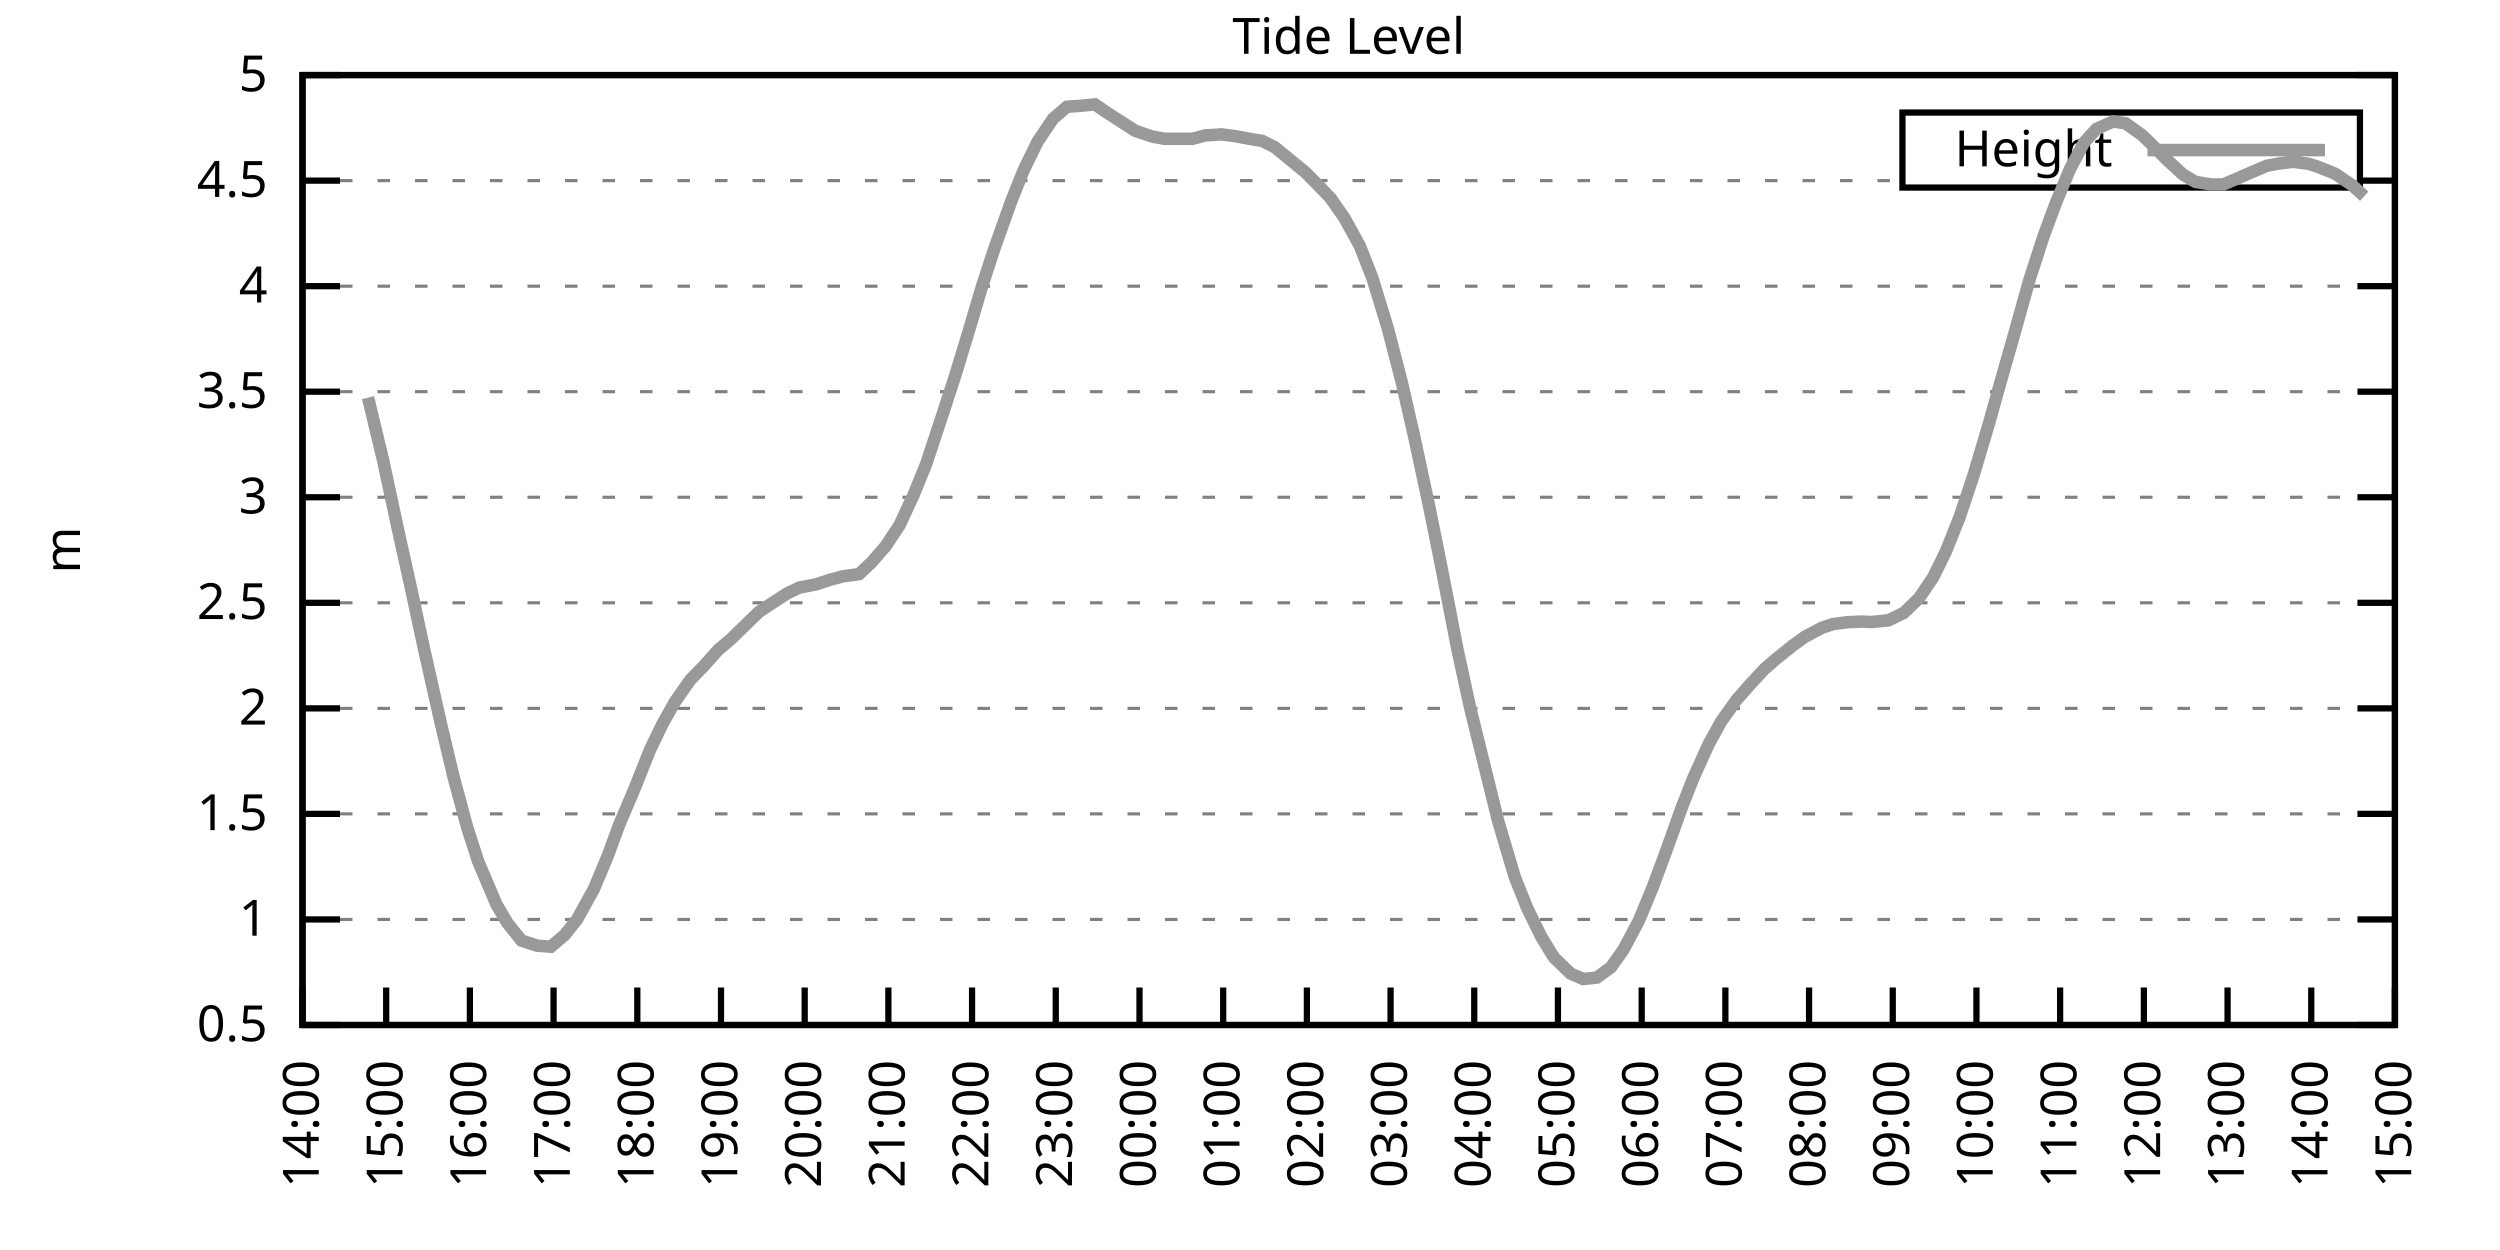
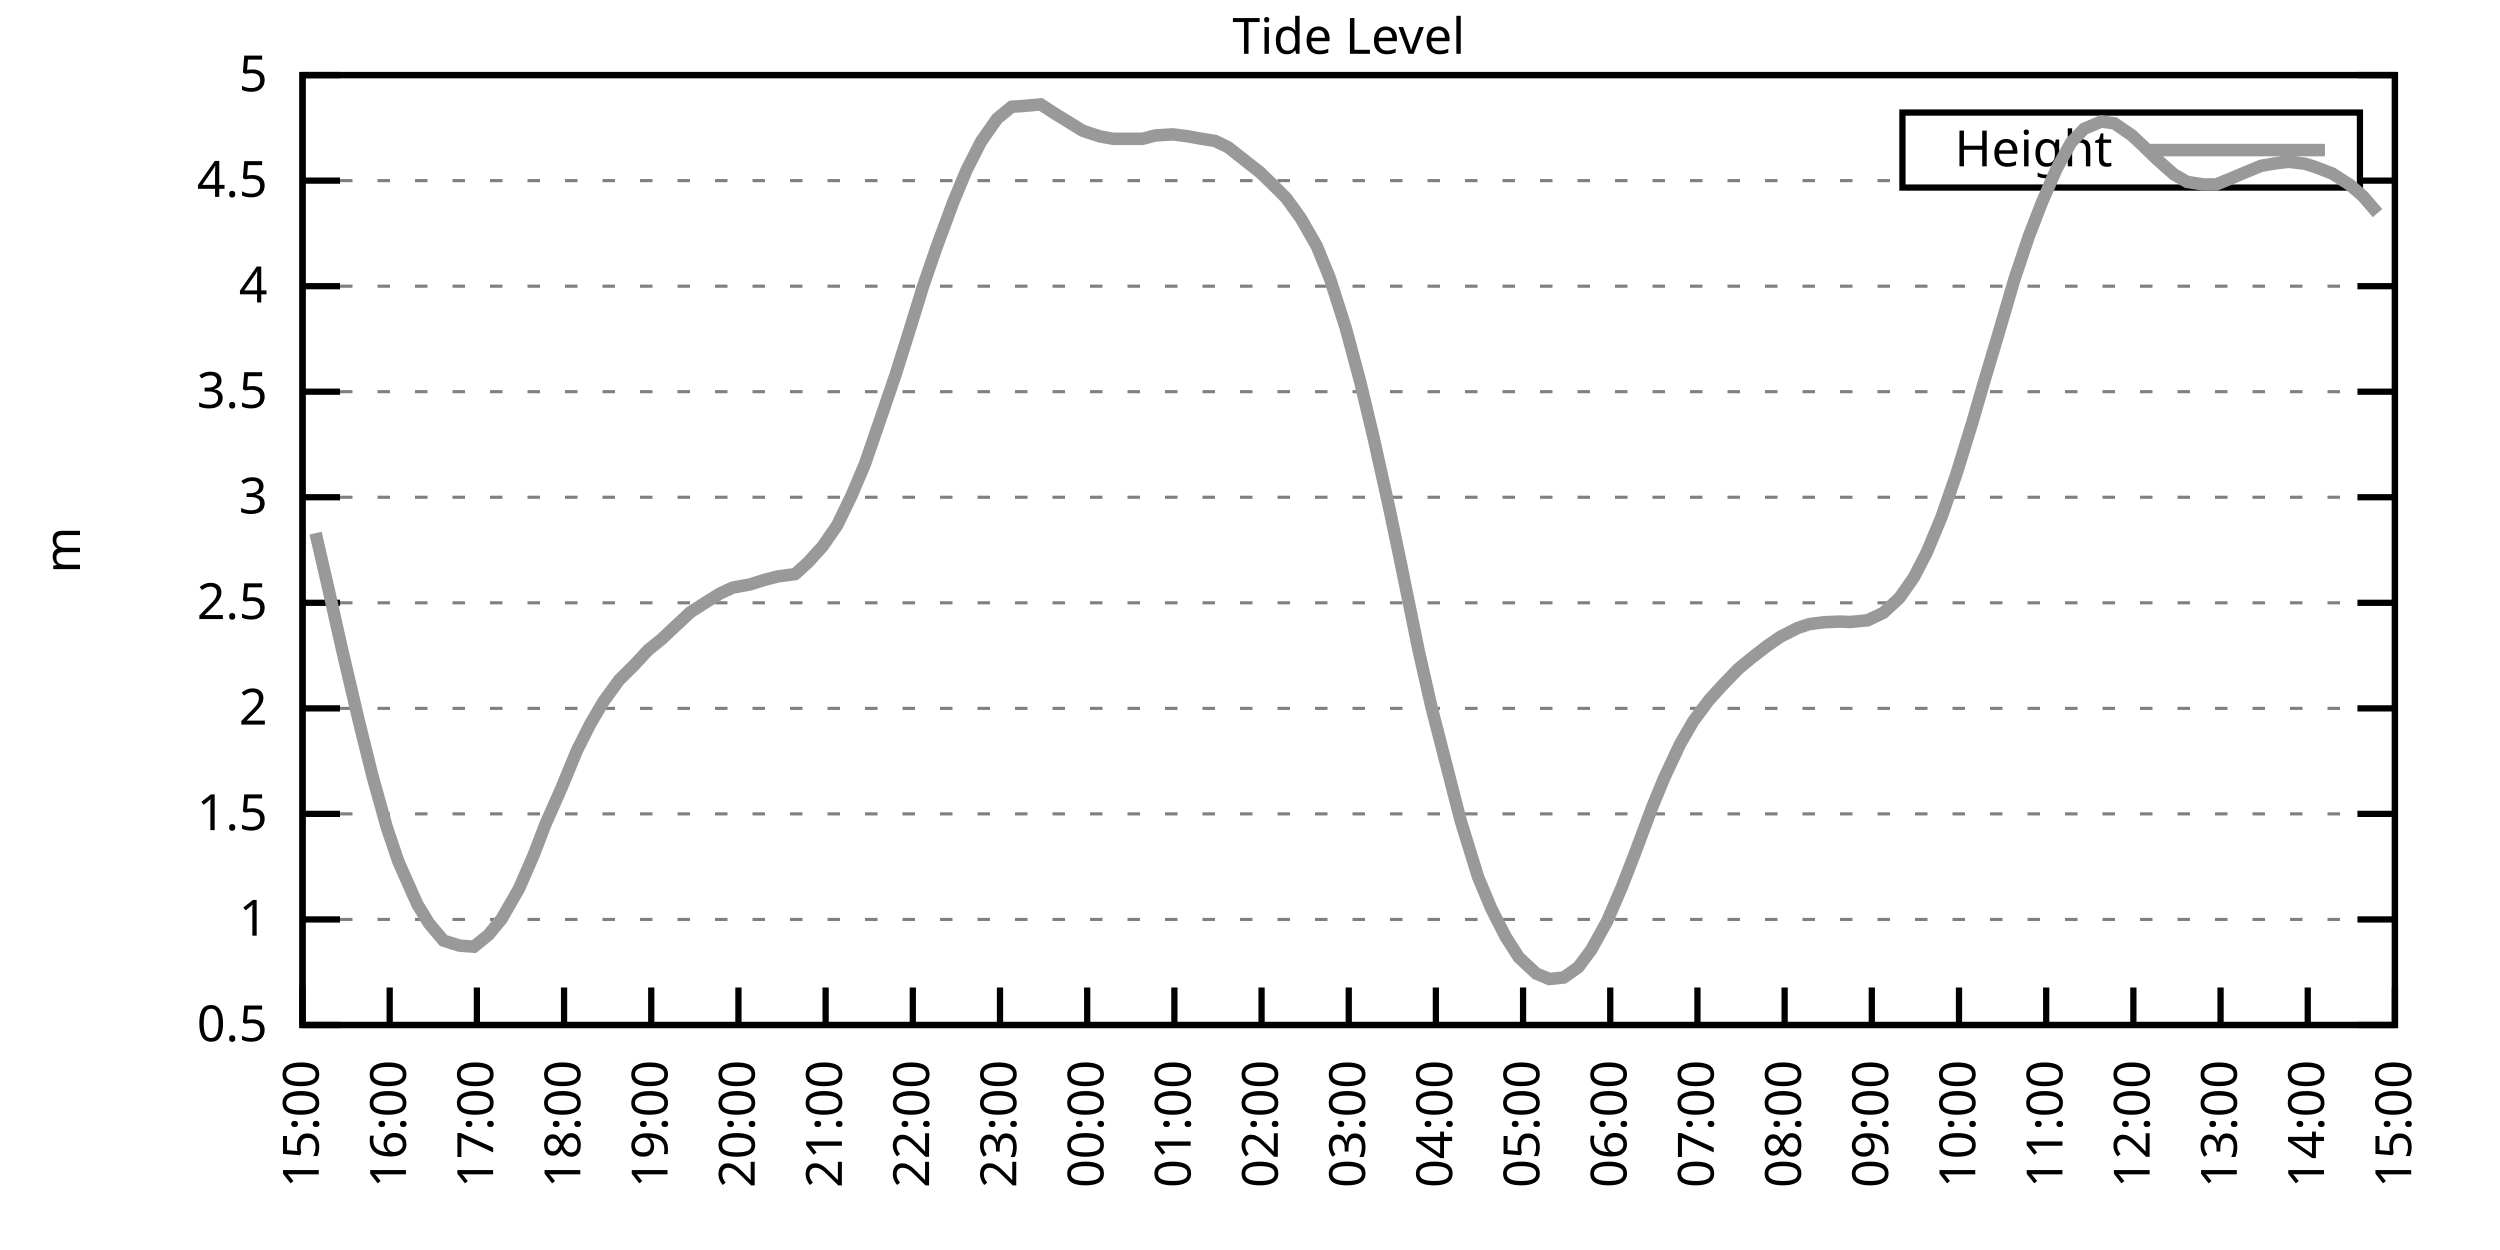
<svg xmlns="http://www.w3.org/2000/svg" xmlns:xlink="http://www.w3.org/1999/xlink" width="400" height="200" viewBox="0 0 400 200">
  <g id="gnuplot_canvas">
    <rect x="0" y="0" width="400" height="200" fill="none" />
    <defs>
      <circle id="gpDot" r="0.5" stroke-width="0.5" stroke="currentColor" />
      <path id="gpPt0" stroke-width="0.333" stroke="currentColor" d="M-1,0 h2 M0,-1 v2" />
      <path id="gpPt1" stroke-width="0.333" stroke="currentColor" d="M-1,-1 L1,1 M1,-1 L-1,1" />
      <path id="gpPt2" stroke-width="0.333" stroke="currentColor" d="M-1,0 L1,0 M0,-1 L0,1 M-1,-1 L1,1 M-1,1 L1,-1" />
      <rect id="gpPt3" stroke-width="0.333" stroke="currentColor" x="-1" y="-1" width="2" height="2" />
      <rect id="gpPt4" stroke-width="0.333" stroke="currentColor" fill="currentColor" x="-1" y="-1" width="2" height="2" />
      <circle id="gpPt5" stroke-width="0.333" stroke="currentColor" cx="0" cy="0" r="1" />
      <use xlink:href="#gpPt5" id="gpPt6" fill="currentColor" stroke="none" />
      <path id="gpPt7" stroke-width="0.333" stroke="currentColor" d="M0,-1.33 L-1.33,0.67 L1.33,0.67 z" />
      <use xlink:href="#gpPt7" id="gpPt8" fill="currentColor" stroke="none" />
      <use xlink:href="#gpPt7" id="gpPt9" stroke="currentColor" transform="rotate(180)" />
      <use xlink:href="#gpPt9" id="gpPt10" fill="currentColor" stroke="none" />
      <use xlink:href="#gpPt3" id="gpPt11" stroke="currentColor" transform="rotate(45)" />
      <use xlink:href="#gpPt11" id="gpPt12" fill="currentColor" stroke="none" />
      <path id="gpPt13" stroke-width="0.333" stroke="currentColor" d="M0,1.330 L1.265,0.411 L0.782,-1.067 L-0.782,-1.076 L-1.265,0.411 z" />
      <use xlink:href="#gpPt13" id="gpPt14" fill="currentColor" stroke="none" />
      <filter id="textbox" filterUnits="objectBoundingBox" x="0" y="0" height="1" width="1">
        <feFlood flood-color="white" flood-opacity="1" result="bgnd" />
        <feComposite in="SourceGraphic" in2="bgnd" operator="atop" />
      </filter>
      <filter id="greybox" filterUnits="objectBoundingBox" x="0" y="0" height="1" width="1">
        <feFlood flood-color="lightgrey" flood-opacity="1" result="grey" />
        <feComposite in="SourceGraphic" in2="grey" operator="atop" />
      </filter>
    </defs>
    <g fill="none" color="white" stroke="currentColor" stroke-width="1.00" stroke-linecap="butt" stroke-linejoin="miter">
</g>
    <g fill="none" color="black" stroke="currentColor" stroke-width="1.00" stroke-linecap="butt" stroke-linejoin="miter">
      <g stroke="none" shape-rendering="crispEdges">
        <polygon fill="rgb(255, 255, 255)" points="48.40,164.00 383.18,164.00 383.18,12.02 48.40,12.02 " />
      </g>
    </g>
    <g fill="none" color="black" stroke="currentColor" stroke-width="1.00" stroke-linecap="butt" stroke-linejoin="miter">
</g>
    <g fill="none" color="black" stroke="black" stroke-width="0.50" stroke-linecap="butt" stroke-linejoin="miter">
</g>
    <g fill="none" color="gray" stroke="currentColor" stroke-width="0.50" stroke-linecap="butt" stroke-linejoin="miter">
      <path stroke="gray" stroke-dasharray="2,4" class="gridline" d="M48.40,164.00 L383.19,164.00  " />
    </g>
    <g fill="none" color="gray" stroke="gray" stroke-width="1.00" stroke-linecap="butt" stroke-linejoin="miter">
</g>
    <g fill="none" color="black" stroke="currentColor" stroke-width="1.00" stroke-linecap="butt" stroke-linejoin="miter">
      <path stroke="black" d="M48.40,164.00 L54.40,164.00 M383.19,164.00 L377.19,164.00  " />
      <g transform="translate(42.80,166.60)" stroke="none" fill="black" font-family="Sans" font-size="8.00" text-anchor="end">
        <text>
          <tspan font-family="Sans"> 0.5</tspan>
        </text>
      </g>
    </g>
    <g fill="none" color="black" stroke="currentColor" stroke-width="1.00" stroke-linecap="butt" stroke-linejoin="miter">
</g>
    <g fill="none" color="black" stroke="black" stroke-width="0.50" stroke-linecap="butt" stroke-linejoin="miter">
</g>
    <g fill="none" color="gray" stroke="currentColor" stroke-width="0.50" stroke-linecap="butt" stroke-linejoin="miter">
      <path stroke="gray" stroke-dasharray="2,4" class="gridline" d="M48.40,147.11 L383.19,147.11  " />
    </g>
    <g fill="none" color="gray" stroke="gray" stroke-width="1.00" stroke-linecap="butt" stroke-linejoin="miter">
</g>
    <g fill="none" color="black" stroke="currentColor" stroke-width="1.00" stroke-linecap="butt" stroke-linejoin="miter">
      <path stroke="black" d="M48.40,147.11 L54.40,147.11 M383.19,147.11 L377.19,147.11  " />
      <g transform="translate(42.80,149.71)" stroke="none" fill="black" font-family="Sans" font-size="8.00" text-anchor="end">
        <text>
          <tspan font-family="Sans"> 1</tspan>
        </text>
      </g>
    </g>
    <g fill="none" color="black" stroke="currentColor" stroke-width="1.00" stroke-linecap="butt" stroke-linejoin="miter">
</g>
    <g fill="none" color="black" stroke="black" stroke-width="0.50" stroke-linecap="butt" stroke-linejoin="miter">
</g>
    <g fill="none" color="gray" stroke="currentColor" stroke-width="0.50" stroke-linecap="butt" stroke-linejoin="miter">
      <path stroke="gray" stroke-dasharray="2,4" class="gridline" d="M48.40,130.22 L383.19,130.22  " />
    </g>
    <g fill="none" color="gray" stroke="gray" stroke-width="1.00" stroke-linecap="butt" stroke-linejoin="miter">
</g>
    <g fill="none" color="black" stroke="currentColor" stroke-width="1.00" stroke-linecap="butt" stroke-linejoin="miter">
      <path stroke="black" d="M48.40,130.22 L54.40,130.22 M383.19,130.22 L377.19,130.22  " />
      <g transform="translate(42.80,132.82)" stroke="none" fill="black" font-family="Sans" font-size="8.00" text-anchor="end">
        <text>
          <tspan font-family="Sans"> 1.5</tspan>
        </text>
      </g>
    </g>
    <g fill="none" color="black" stroke="currentColor" stroke-width="1.00" stroke-linecap="butt" stroke-linejoin="miter">
</g>
    <g fill="none" color="black" stroke="black" stroke-width="0.50" stroke-linecap="butt" stroke-linejoin="miter">
</g>
    <g fill="none" color="gray" stroke="currentColor" stroke-width="0.50" stroke-linecap="butt" stroke-linejoin="miter">
      <path stroke="gray" stroke-dasharray="2,4" class="gridline" d="M48.40,113.34 L383.19,113.34  " />
    </g>
    <g fill="none" color="gray" stroke="gray" stroke-width="1.00" stroke-linecap="butt" stroke-linejoin="miter">
</g>
    <g fill="none" color="black" stroke="currentColor" stroke-width="1.00" stroke-linecap="butt" stroke-linejoin="miter">
      <path stroke="black" d="M48.40,113.34 L54.40,113.34 M383.19,113.34 L377.19,113.34  " />
      <g transform="translate(42.80,115.94)" stroke="none" fill="black" font-family="Sans" font-size="8.00" text-anchor="end">
        <text>
          <tspan font-family="Sans"> 2</tspan>
        </text>
      </g>
    </g>
    <g fill="none" color="black" stroke="currentColor" stroke-width="1.00" stroke-linecap="butt" stroke-linejoin="miter">
</g>
    <g fill="none" color="black" stroke="black" stroke-width="0.50" stroke-linecap="butt" stroke-linejoin="miter">
</g>
    <g fill="none" color="gray" stroke="currentColor" stroke-width="0.50" stroke-linecap="butt" stroke-linejoin="miter">
      <path stroke="gray" stroke-dasharray="2,4" class="gridline" d="M48.40,96.45 L383.19,96.45  " />
    </g>
    <g fill="none" color="gray" stroke="gray" stroke-width="1.00" stroke-linecap="butt" stroke-linejoin="miter">
</g>
    <g fill="none" color="black" stroke="currentColor" stroke-width="1.00" stroke-linecap="butt" stroke-linejoin="miter">
      <path stroke="black" d="M48.40,96.45 L54.40,96.45 M383.19,96.45 L377.19,96.45  " />
      <g transform="translate(42.80,99.05)" stroke="none" fill="black" font-family="Sans" font-size="8.00" text-anchor="end">
        <text>
          <tspan font-family="Sans"> 2.5</tspan>
        </text>
      </g>
    </g>
    <g fill="none" color="black" stroke="currentColor" stroke-width="1.00" stroke-linecap="butt" stroke-linejoin="miter">
</g>
    <g fill="none" color="black" stroke="black" stroke-width="0.50" stroke-linecap="butt" stroke-linejoin="miter">
</g>
    <g fill="none" color="gray" stroke="currentColor" stroke-width="0.50" stroke-linecap="butt" stroke-linejoin="miter">
      <path stroke="gray" stroke-dasharray="2,4" class="gridline" d="M48.40,79.56 L383.19,79.56  " />
    </g>
    <g fill="none" color="gray" stroke="gray" stroke-width="1.00" stroke-linecap="butt" stroke-linejoin="miter">
</g>
    <g fill="none" color="black" stroke="currentColor" stroke-width="1.00" stroke-linecap="butt" stroke-linejoin="miter">
      <path stroke="black" d="M48.40,79.56 L54.40,79.56 M383.19,79.56 L377.19,79.56  " />
      <g transform="translate(42.80,82.16)" stroke="none" fill="black" font-family="Sans" font-size="8.00" text-anchor="end">
        <text>
          <tspan font-family="Sans"> 3</tspan>
        </text>
      </g>
    </g>
    <g fill="none" color="black" stroke="currentColor" stroke-width="1.00" stroke-linecap="butt" stroke-linejoin="miter">
</g>
    <g fill="none" color="black" stroke="black" stroke-width="0.50" stroke-linecap="butt" stroke-linejoin="miter">
</g>
    <g fill="none" color="gray" stroke="currentColor" stroke-width="0.50" stroke-linecap="butt" stroke-linejoin="miter">
      <path stroke="gray" stroke-dasharray="2,4" class="gridline" d="M48.40,62.67 L383.19,62.67  " />
    </g>
    <g fill="none" color="gray" stroke="gray" stroke-width="1.00" stroke-linecap="butt" stroke-linejoin="miter">
</g>
    <g fill="none" color="black" stroke="currentColor" stroke-width="1.00" stroke-linecap="butt" stroke-linejoin="miter">
      <path stroke="black" d="M48.40,62.67 L54.40,62.67 M383.19,62.67 L377.19,62.67  " />
      <g transform="translate(42.80,65.27)" stroke="none" fill="black" font-family="Sans" font-size="8.00" text-anchor="end">
        <text>
          <tspan font-family="Sans"> 3.5</tspan>
        </text>
      </g>
    </g>
    <g fill="none" color="black" stroke="currentColor" stroke-width="1.00" stroke-linecap="butt" stroke-linejoin="miter">
</g>
    <g fill="none" color="black" stroke="black" stroke-width="0.50" stroke-linecap="butt" stroke-linejoin="miter">
</g>
    <g fill="none" color="gray" stroke="currentColor" stroke-width="0.50" stroke-linecap="butt" stroke-linejoin="miter">
      <path stroke="gray" stroke-dasharray="2,4" class="gridline" d="M48.40,45.79 L383.19,45.79  " />
    </g>
    <g fill="none" color="gray" stroke="gray" stroke-width="1.00" stroke-linecap="butt" stroke-linejoin="miter">
</g>
    <g fill="none" color="black" stroke="currentColor" stroke-width="1.00" stroke-linecap="butt" stroke-linejoin="miter">
      <path stroke="black" d="M48.40,45.79 L54.40,45.79 M383.19,45.79 L377.19,45.79  " />
      <g transform="translate(42.80,48.39)" stroke="none" fill="black" font-family="Sans" font-size="8.00" text-anchor="end">
        <text>
          <tspan font-family="Sans"> 4</tspan>
        </text>
      </g>
    </g>
    <g fill="none" color="black" stroke="currentColor" stroke-width="1.00" stroke-linecap="butt" stroke-linejoin="miter">
</g>
    <g fill="none" color="black" stroke="black" stroke-width="0.50" stroke-linecap="butt" stroke-linejoin="miter">
</g>
    <g fill="none" color="gray" stroke="currentColor" stroke-width="0.50" stroke-linecap="butt" stroke-linejoin="miter">
      <path stroke="gray" stroke-dasharray="2,4" class="gridline" d="M48.40,28.90 L304.39,28.90 M377.59,28.90 L383.19,28.90  " />
    </g>
    <g fill="none" color="gray" stroke="gray" stroke-width="1.00" stroke-linecap="butt" stroke-linejoin="miter">
</g>
    <g fill="none" color="black" stroke="currentColor" stroke-width="1.00" stroke-linecap="butt" stroke-linejoin="miter">
      <path stroke="black" d="M48.40,28.90 L54.40,28.90 M383.19,28.90 L377.19,28.90  " />
      <g transform="translate(42.80,31.50)" stroke="none" fill="black" font-family="Sans" font-size="8.00" text-anchor="end">
        <text>
          <tspan font-family="Sans"> 4.5</tspan>
        </text>
      </g>
    </g>
    <g fill="none" color="black" stroke="currentColor" stroke-width="1.00" stroke-linecap="butt" stroke-linejoin="miter">
</g>
    <g fill="none" color="black" stroke="black" stroke-width="0.50" stroke-linecap="butt" stroke-linejoin="miter">
</g>
    <g fill="none" color="gray" stroke="currentColor" stroke-width="0.50" stroke-linecap="butt" stroke-linejoin="miter">
      <path stroke="gray" stroke-dasharray="2,4" class="gridline" d="M48.40,12.01 L383.19,12.01  " />
    </g>
    <g fill="none" color="gray" stroke="gray" stroke-width="1.00" stroke-linecap="butt" stroke-linejoin="miter">
</g>
    <g fill="none" color="black" stroke="currentColor" stroke-width="1.00" stroke-linecap="butt" stroke-linejoin="miter">
      <path stroke="black" d="M48.40,12.01 L54.40,12.01 M383.19,12.01 L377.19,12.01  " />
      <g transform="translate(42.80,14.61)" stroke="none" fill="black" font-family="Sans" font-size="8.00" text-anchor="end">
        <text>
          <tspan font-family="Sans"> 5</tspan>
        </text>
      </g>
    </g>
    <g fill="none" color="black" stroke="currentColor" stroke-width="1.00" stroke-linecap="butt" stroke-linejoin="miter">
      <path stroke="black" d="M48.40,164.00 L48.40,158.00  " />
      <g transform="translate(51.00,169.60) rotate(270.00)" stroke="none" fill="black" font-family="Sans" font-size="8.00" text-anchor="end">
        <text>
-           <tspan font-family="Sans">14:00</tspan>
-         </text>
-       </g>
-     </g>
-     <g fill="none" color="black" stroke="currentColor" stroke-width="1.00" stroke-linecap="butt" stroke-linejoin="miter">
-       <path stroke="black" d="M61.79,164.00 L61.79,158.00  " />
-       <g transform="translate(64.39,169.60) rotate(270.00)" stroke="none" fill="black" font-family="Sans" font-size="8.00" text-anchor="end">
-         <text>
          <tspan font-family="Sans">15:00</tspan>
        </text>
      </g>
    </g>
    <g fill="none" color="black" stroke="currentColor" stroke-width="1.00" stroke-linecap="butt" stroke-linejoin="miter">
-       <path stroke="black" d="M75.18,164.00 L75.18,158.00  " />
-       <g transform="translate(77.78,169.60) rotate(270.00)" stroke="none" fill="black" font-family="Sans" font-size="8.00" text-anchor="end">
+       <path stroke="black" d="M62.35,164.00 L62.35,158.00  " />
+       <g transform="translate(64.95,169.60) rotate(270.00)" stroke="none" fill="black" font-family="Sans" font-size="8.00" text-anchor="end">
        <text>
          <tspan font-family="Sans">16:00</tspan>
        </text>
      </g>
    </g>
    <g fill="none" color="black" stroke="currentColor" stroke-width="1.00" stroke-linecap="butt" stroke-linejoin="miter">
-       <path stroke="black" d="M88.57,164.00 L88.57,158.00  " />
-       <g transform="translate(91.17,169.60) rotate(270.00)" stroke="none" fill="black" font-family="Sans" font-size="8.00" text-anchor="end">
+       <path stroke="black" d="M76.30,164.00 L76.30,158.00  " />
+       <g transform="translate(78.90,169.60) rotate(270.00)" stroke="none" fill="black" font-family="Sans" font-size="8.00" text-anchor="end">
        <text>
          <tspan font-family="Sans">17:00</tspan>
        </text>
      </g>
    </g>
    <g fill="none" color="black" stroke="currentColor" stroke-width="1.00" stroke-linecap="butt" stroke-linejoin="miter">
-       <path stroke="black" d="M101.97,164.00 L101.97,158.00  " />
-       <g transform="translate(104.57,169.60) rotate(270.00)" stroke="none" fill="black" font-family="Sans" font-size="8.00" text-anchor="end">
+       <path stroke="black" d="M90.25,164.00 L90.25,158.00  " />
+       <g transform="translate(92.85,169.60) rotate(270.00)" stroke="none" fill="black" font-family="Sans" font-size="8.00" text-anchor="end">
        <text>
          <tspan font-family="Sans">18:00</tspan>
        </text>
      </g>
    </g>
    <g fill="none" color="black" stroke="currentColor" stroke-width="1.00" stroke-linecap="butt" stroke-linejoin="miter">
-       <path stroke="black" d="M115.36,164.00 L115.36,158.00  " />
-       <g transform="translate(117.96,169.60) rotate(270.00)" stroke="none" fill="black" font-family="Sans" font-size="8.00" text-anchor="end">
+       <path stroke="black" d="M104.20,164.00 L104.20,158.00  " />
+       <g transform="translate(106.80,169.60) rotate(270.00)" stroke="none" fill="black" font-family="Sans" font-size="8.00" text-anchor="end">
        <text>
          <tspan font-family="Sans">19:00</tspan>
        </text>
      </g>
    </g>
    <g fill="none" color="black" stroke="currentColor" stroke-width="1.00" stroke-linecap="butt" stroke-linejoin="miter">
-       <path stroke="black" d="M128.75,164.00 L128.75,158.00  " />
-       <g transform="translate(131.35,169.60) rotate(270.00)" stroke="none" fill="black" font-family="Sans" font-size="8.00" text-anchor="end">
+       <path stroke="black" d="M118.15,164.00 L118.15,158.00  " />
+       <g transform="translate(120.75,169.60) rotate(270.00)" stroke="none" fill="black" font-family="Sans" font-size="8.00" text-anchor="end">
        <text>
          <tspan font-family="Sans">20:00</tspan>
        </text>
      </g>
    </g>
    <g fill="none" color="black" stroke="currentColor" stroke-width="1.00" stroke-linecap="butt" stroke-linejoin="miter">
-       <path stroke="black" d="M142.14,164.00 L142.14,158.00  " />
-       <g transform="translate(144.74,169.60) rotate(270.00)" stroke="none" fill="black" font-family="Sans" font-size="8.00" text-anchor="end">
+       <path stroke="black" d="M132.10,164.00 L132.10,158.00  " />
+       <g transform="translate(134.70,169.60) rotate(270.00)" stroke="none" fill="black" font-family="Sans" font-size="8.00" text-anchor="end">
        <text>
          <tspan font-family="Sans">21:00</tspan>
        </text>
      </g>
    </g>
    <g fill="none" color="black" stroke="currentColor" stroke-width="1.00" stroke-linecap="butt" stroke-linejoin="miter">
-       <path stroke="black" d="M155.53,164.00 L155.53,158.00  " />
-       <g transform="translate(158.13,169.60) rotate(270.00)" stroke="none" fill="black" font-family="Sans" font-size="8.00" text-anchor="end">
+       <path stroke="black" d="M146.05,164.00 L146.05,158.00  " />
+       <g transform="translate(148.65,169.60) rotate(270.00)" stroke="none" fill="black" font-family="Sans" font-size="8.00" text-anchor="end">
        <text>
          <tspan font-family="Sans">22:00</tspan>
        </text>
      </g>
    </g>
    <g fill="none" color="black" stroke="currentColor" stroke-width="1.00" stroke-linecap="butt" stroke-linejoin="miter">
-       <path stroke="black" d="M168.92,164.00 L168.92,158.00  " />
-       <g transform="translate(171.52,169.60) rotate(270.00)" stroke="none" fill="black" font-family="Sans" font-size="8.00" text-anchor="end">
+       <path stroke="black" d="M160.00,164.00 L160.00,158.00  " />
+       <g transform="translate(162.60,169.60) rotate(270.00)" stroke="none" fill="black" font-family="Sans" font-size="8.00" text-anchor="end">
        <text>
          <tspan font-family="Sans">23:00</tspan>
        </text>
      </g>
    </g>
    <g fill="none" color="black" stroke="currentColor" stroke-width="1.00" stroke-linecap="butt" stroke-linejoin="miter">
-       <path stroke="black" d="M182.32,164.00 L182.32,158.00  " />
-       <g transform="translate(184.92,169.60) rotate(270.00)" stroke="none" fill="black" font-family="Sans" font-size="8.00" text-anchor="end">
+       <path stroke="black" d="M173.95,164.00 L173.95,158.00  " />
+       <g transform="translate(176.55,169.60) rotate(270.00)" stroke="none" fill="black" font-family="Sans" font-size="8.00" text-anchor="end">
        <text>
          <tspan font-family="Sans">00:00</tspan>
        </text>
      </g>
    </g>
    <g fill="none" color="black" stroke="currentColor" stroke-width="1.00" stroke-linecap="butt" stroke-linejoin="miter">
-       <path stroke="black" d="M195.71,164.00 L195.71,158.00  " />
-       <g transform="translate(198.31,169.60) rotate(270.00)" stroke="none" fill="black" font-family="Sans" font-size="8.00" text-anchor="end">
+       <path stroke="black" d="M187.90,164.00 L187.90,158.00  " />
+       <g transform="translate(190.50,169.60) rotate(270.00)" stroke="none" fill="black" font-family="Sans" font-size="8.00" text-anchor="end">
        <text>
          <tspan font-family="Sans">01:00</tspan>
        </text>
      </g>
    </g>
    <g fill="none" color="black" stroke="currentColor" stroke-width="1.00" stroke-linecap="butt" stroke-linejoin="miter">
-       <path stroke="black" d="M209.10,164.00 L209.10,158.00  " />
-       <g transform="translate(211.70,169.60) rotate(270.00)" stroke="none" fill="black" font-family="Sans" font-size="8.00" text-anchor="end">
+       <path stroke="black" d="M201.85,164.00 L201.85,158.00  " />
+       <g transform="translate(204.45,169.60) rotate(270.00)" stroke="none" fill="black" font-family="Sans" font-size="8.00" text-anchor="end">
        <text>
          <tspan font-family="Sans">02:00</tspan>
        </text>
      </g>
    </g>
    <g fill="none" color="black" stroke="currentColor" stroke-width="1.00" stroke-linecap="butt" stroke-linejoin="miter">
-       <path stroke="black" d="M222.49,164.00 L222.49,158.00  " />
-       <g transform="translate(225.09,169.60) rotate(270.00)" stroke="none" fill="black" font-family="Sans" font-size="8.00" text-anchor="end">
+       <path stroke="black" d="M215.80,164.00 L215.80,158.00  " />
+       <g transform="translate(218.40,169.60) rotate(270.00)" stroke="none" fill="black" font-family="Sans" font-size="8.00" text-anchor="end">
        <text>
          <tspan font-family="Sans">03:00</tspan>
        </text>
      </g>
    </g>
    <g fill="none" color="black" stroke="currentColor" stroke-width="1.00" stroke-linecap="butt" stroke-linejoin="miter">
-       <path stroke="black" d="M235.88,164.00 L235.88,158.00  " />
-       <g transform="translate(238.48,169.60) rotate(270.00)" stroke="none" fill="black" font-family="Sans" font-size="8.00" text-anchor="end">
+       <path stroke="black" d="M229.74,164.00 L229.74,158.00  " />
+       <g transform="translate(232.34,169.60) rotate(270.00)" stroke="none" fill="black" font-family="Sans" font-size="8.00" text-anchor="end">
        <text>
          <tspan font-family="Sans">04:00</tspan>
        </text>
      </g>
    </g>
    <g fill="none" color="black" stroke="currentColor" stroke-width="1.00" stroke-linecap="butt" stroke-linejoin="miter">
-       <path stroke="black" d="M249.27,164.00 L249.27,158.00  " />
-       <g transform="translate(251.87,169.60) rotate(270.00)" stroke="none" fill="black" font-family="Sans" font-size="8.00" text-anchor="end">
+       <path stroke="black" d="M243.69,164.00 L243.69,158.00  " />
+       <g transform="translate(246.29,169.60) rotate(270.00)" stroke="none" fill="black" font-family="Sans" font-size="8.00" text-anchor="end">
        <text>
          <tspan font-family="Sans">05:00</tspan>
        </text>
      </g>
    </g>
    <g fill="none" color="black" stroke="currentColor" stroke-width="1.00" stroke-linecap="butt" stroke-linejoin="miter">
-       <path stroke="black" d="M262.67,164.00 L262.67,158.00  " />
-       <g transform="translate(265.27,169.60) rotate(270.00)" stroke="none" fill="black" font-family="Sans" font-size="8.00" text-anchor="end">
+       <path stroke="black" d="M257.64,164.00 L257.64,158.00  " />
+       <g transform="translate(260.24,169.60) rotate(270.00)" stroke="none" fill="black" font-family="Sans" font-size="8.00" text-anchor="end">
        <text>
          <tspan font-family="Sans">06:00</tspan>
        </text>
      </g>
    </g>
    <g fill="none" color="black" stroke="currentColor" stroke-width="1.00" stroke-linecap="butt" stroke-linejoin="miter">
-       <path stroke="black" d="M276.06,164.00 L276.06,158.00  " />
-       <g transform="translate(278.66,169.60) rotate(270.00)" stroke="none" fill="black" font-family="Sans" font-size="8.00" text-anchor="end">
+       <path stroke="black" d="M271.59,164.00 L271.59,158.00  " />
+       <g transform="translate(274.19,169.60) rotate(270.00)" stroke="none" fill="black" font-family="Sans" font-size="8.00" text-anchor="end">
        <text>
          <tspan font-family="Sans">07:00</tspan>
        </text>
      </g>
    </g>
    <g fill="none" color="black" stroke="currentColor" stroke-width="1.00" stroke-linecap="butt" stroke-linejoin="miter">
-       <path stroke="black" d="M289.45,164.00 L289.45,158.00  " />
-       <g transform="translate(292.05,169.60) rotate(270.00)" stroke="none" fill="black" font-family="Sans" font-size="8.00" text-anchor="end">
+       <path stroke="black" d="M285.54,164.00 L285.54,158.00  " />
+       <g transform="translate(288.14,169.60) rotate(270.00)" stroke="none" fill="black" font-family="Sans" font-size="8.00" text-anchor="end">
        <text>
          <tspan font-family="Sans">08:00</tspan>
        </text>
      </g>
    </g>
    <g fill="none" color="black" stroke="currentColor" stroke-width="1.00" stroke-linecap="butt" stroke-linejoin="miter">
-       <path stroke="black" d="M302.84,164.00 L302.84,158.00  " />
-       <g transform="translate(305.44,169.60) rotate(270.00)" stroke="none" fill="black" font-family="Sans" font-size="8.00" text-anchor="end">
+       <path stroke="black" d="M299.49,164.00 L299.49,158.00  " />
+       <g transform="translate(302.09,169.60) rotate(270.00)" stroke="none" fill="black" font-family="Sans" font-size="8.00" text-anchor="end">
        <text>
          <tspan font-family="Sans">09:00</tspan>
        </text>
      </g>
    </g>
    <g fill="none" color="black" stroke="currentColor" stroke-width="1.00" stroke-linecap="butt" stroke-linejoin="miter">
-       <path stroke="black" d="M316.23,164.00 L316.23,158.00  " />
-       <g transform="translate(318.83,169.60) rotate(270.00)" stroke="none" fill="black" font-family="Sans" font-size="8.00" text-anchor="end">
+       <path stroke="black" d="M313.44,164.00 L313.44,158.00  " />
+       <g transform="translate(316.04,169.60) rotate(270.00)" stroke="none" fill="black" font-family="Sans" font-size="8.00" text-anchor="end">
        <text>
          <tspan font-family="Sans">10:00</tspan>
        </text>
      </g>
    </g>
    <g fill="none" color="black" stroke="currentColor" stroke-width="1.00" stroke-linecap="butt" stroke-linejoin="miter">
-       <path stroke="black" d="M329.62,164.00 L329.62,158.00  " />
-       <g transform="translate(332.22,169.60) rotate(270.00)" stroke="none" fill="black" font-family="Sans" font-size="8.00" text-anchor="end">
+       <path stroke="black" d="M327.39,164.00 L327.39,158.00  " />
+       <g transform="translate(329.99,169.60) rotate(270.00)" stroke="none" fill="black" font-family="Sans" font-size="8.00" text-anchor="end">
        <text>
          <tspan font-family="Sans">11:00</tspan>
        </text>
      </g>
    </g>
    <g fill="none" color="black" stroke="currentColor" stroke-width="1.00" stroke-linecap="butt" stroke-linejoin="miter">
-       <path stroke="black" d="M343.02,164.00 L343.02,158.00  " />
-       <g transform="translate(345.62,169.60) rotate(270.00)" stroke="none" fill="black" font-family="Sans" font-size="8.00" text-anchor="end">
+       <path stroke="black" d="M341.34,164.00 L341.34,158.00  " />
+       <g transform="translate(343.94,169.60) rotate(270.00)" stroke="none" fill="black" font-family="Sans" font-size="8.00" text-anchor="end">
        <text>
          <tspan font-family="Sans">12:00</tspan>
        </text>
      </g>
    </g>
    <g fill="none" color="black" stroke="currentColor" stroke-width="1.00" stroke-linecap="butt" stroke-linejoin="miter">
-       <path stroke="black" d="M356.41,164.00 L356.41,158.00  " />
-       <g transform="translate(359.01,169.60) rotate(270.00)" stroke="none" fill="black" font-family="Sans" font-size="8.00" text-anchor="end">
+       <path stroke="black" d="M355.29,164.00 L355.29,158.00  " />
+       <g transform="translate(357.89,169.60) rotate(270.00)" stroke="none" fill="black" font-family="Sans" font-size="8.00" text-anchor="end">
        <text>
          <tspan font-family="Sans">13:00</tspan>
        </text>
      </g>
    </g>
    <g fill="none" color="black" stroke="currentColor" stroke-width="1.00" stroke-linecap="butt" stroke-linejoin="miter">
-       <path stroke="black" d="M369.80,164.00 L369.80,158.00  " />
-       <g transform="translate(372.40,169.60) rotate(270.00)" stroke="none" fill="black" font-family="Sans" font-size="8.00" text-anchor="end">
+       <path stroke="black" d="M369.24,164.00 L369.24,158.00  " />
+       <g transform="translate(371.84,169.60) rotate(270.00)" stroke="none" fill="black" font-family="Sans" font-size="8.00" text-anchor="end">
        <text>
          <tspan font-family="Sans">14:00</tspan>
        </text>
      </g>
    </g>
    <g fill="none" color="black" stroke="currentColor" stroke-width="1.00" stroke-linecap="butt" stroke-linejoin="miter">
      <path stroke="black" d="M383.19,164.00 L383.19,158.00  " />
      <g transform="translate(385.79,169.60) rotate(270.00)" stroke="none" fill="black" font-family="Sans" font-size="8.00" text-anchor="end">
        <text>
          <tspan font-family="Sans">15:00</tspan>
        </text>
      </g>
    </g>
    <g fill="none" color="black" stroke="currentColor" stroke-width="1.00" stroke-linecap="butt" stroke-linejoin="miter">
</g>
    <g fill="none" color="black" stroke="currentColor" stroke-width="1.00" stroke-linecap="butt" stroke-linejoin="miter">
      <path stroke="black" d="M48.40,12.01 L48.40,164.00 L383.19,164.00 L383.19,12.01 L48.40,12.01 Z  " />
    </g>
    <g fill="none" color="black" stroke="currentColor" stroke-width="1.00" stroke-linecap="butt" stroke-linejoin="miter">
</g>
    <g fill="none" color="black" stroke="currentColor" stroke-width="1.00" stroke-linecap="butt" stroke-linejoin="miter">
      <path stroke="black" d="M304.39,30.01 L304.39,18.01 L377.59,18.01 L377.59,30.01 L304.39,30.01 Z  " />
    </g>
    <g id="Tide_level_plot_1">
      <g fill="none" color="white" stroke="black" stroke-width="2.00" stroke-linecap="butt" stroke-linejoin="miter">
</g>
      <g fill="none" color="black" stroke="currentColor" stroke-width="2.00" stroke-linecap="butt" stroke-linejoin="miter">
        <g transform="translate(337.99,26.61)" stroke="none" fill="black" font-family="Sans" font-size="8.00" text-anchor="end">
          <text>
            <tspan font-family="Sans">Height</tspan>
          </text>
        </g>
      </g>
      <g fill="none" color="black" stroke="currentColor" stroke-width="2.00" stroke-linecap="butt" stroke-linejoin="miter">
-         <path stroke="rgb(153, 153, 153)" d="M343.59,24.01 L371.99,24.01 M58.89,63.62 L61.35,73.89 L63.80,85.30 L65.81,94.35 L67.82,103.71 L70.50,115.60   L72.50,124.04 L74.74,132.35 L76.52,137.86 L79.42,144.68 L81.21,147.72 L83.44,150.49 L85.90,151.30 L88.13,151.47   L90.36,149.58 L92.37,147.04 L95.05,142.18 L97.28,136.84 L99.06,131.98 L101.52,126.21 L103.98,120.02 L105.98,115.87   L107.99,112.29 L110.45,108.78 L112.68,106.48 L114.91,103.98 L116.92,102.29 L119.38,99.89 L121.38,97.94 L123.84,96.31   L125.85,95.00 L127.86,94.02 L130.54,93.51 L132.77,92.77 L134.78,92.23 L137.45,91.86 L139.46,89.96 L141.69,87.40   L143.93,84.02 L146.16,79.22 L148.17,74.29 L150.85,66.19 L152.85,60.04 L155.09,52.68 L157.10,45.89 L159.10,39.77   L161.78,32.24 L163.79,27.21 L166.02,22.65 L168.48,19.00 L170.71,17.08 L172.72,16.94 L175.17,16.70 L177.18,18.06   L179.64,19.64 L181.65,20.93 L184.32,21.84 L186.33,22.21 L188.34,22.21 L190.80,22.21 L192.81,21.67 L195.48,21.50   L197.72,21.80 L199.73,22.18 L201.96,22.55 L203.97,23.56 L208.88,27.58 L210.88,29.61 L212.89,31.70 L215.13,34.91   L217.58,39.37 L219.59,44.50 L222.04,52.51 L224.28,61.15 L226.29,69.94 L228.74,81.38 L230.53,90.27 L233.20,103.95   L235.21,113.20 L239.68,131.27 L242.36,140.32 L244.36,145.32 L246.60,149.88 L248.60,153.16 L251.28,155.76 L253.29,156.64   L255.52,156.40 L257.76,154.75 L259.76,151.94 L262.22,147.31 L264.45,141.91 L266.46,136.51 L269.14,129.04 L270.92,124.52   L273.38,119.08 L275.39,115.43 L277.84,111.99 L280.07,109.45 L282.31,107.05 L284.09,105.50 L286.77,103.34 L288.78,101.89   L291.46,100.47 L293.24,99.86 L295.48,99.56 L297.93,99.45 L299.49,99.52 L302.17,99.25 L304.63,98.04 L307.08,95.67   L309.31,92.36 L311.32,88.28 L313.55,82.70 L315.79,75.98 L318.24,67.74 L320.03,61.32 L322.26,53.52 L324.71,44.77   L326.95,37.85 L328.95,32.44 L331.19,27.07 L333.42,22.85 L335.43,20.62 L338.10,19.44 L340.11,19.74 L342.79,21.67   L344.35,23.19 L346.59,25.45 L349.26,27.92 L351.27,29.10 L353.73,29.51 L355.74,29.51 L357.97,28.56 L360.20,27.58   L362.66,26.53 L364.66,26.16 L366.90,25.89 L369.35,26.20 L370.91,26.70 L373.59,27.78 L376.27,29.57 L378.28,31.40    " />
+         <path stroke="rgb(153, 153, 153)" d="M343.59,24.01 L371.99,24.01 M50.49,85.30 L52.58,94.35 L54.68,103.71 L57.47,115.60 L59.56,124.04 L61.88,132.35   L63.74,137.86 L66.77,144.68 L68.63,147.72 L70.95,150.49 L73.51,151.30 L75.83,151.47 L78.16,149.58 L80.25,147.04   L83.04,142.18 L85.37,136.84 L87.23,131.98 L89.78,126.21 L92.34,120.02 L94.43,115.87 L96.53,112.29 L99.08,108.78   L101.41,106.48 L103.73,103.98 L105.83,102.29 L108.38,99.89 L110.48,97.94 L113.03,96.31 L115.13,95.00 L117.22,94.02   L120.01,93.51 L122.33,92.77 L124.43,92.23 L127.22,91.86 L129.31,89.96 L131.63,87.40 L133.96,84.02 L136.28,79.22   L138.37,74.29 L141.16,66.19 L143.26,60.04 L145.58,52.68 L147.67,45.89 L149.77,39.77 L152.56,32.24 L154.65,27.21   L156.97,22.65 L159.53,19.00 L161.86,17.08 L163.95,16.94 L166.51,16.70 L168.60,18.06 L171.16,19.64 L173.25,20.93   L176.04,21.84 L178.13,22.21 L180.22,22.21 L182.78,22.21 L184.87,21.67 L187.66,21.50 L189.99,21.80 L192.08,22.18   L194.41,22.55 L196.50,23.56 L201.61,27.58 L203.71,29.61 L205.80,31.70 L208.12,34.91 L210.68,39.37 L212.77,44.50   L215.33,52.51 L217.65,61.15 L219.75,69.94 L222.30,81.38 L224.16,90.27 L226.95,103.95 L229.05,113.20 L233.70,131.27   L236.49,140.32 L238.58,145.32 L240.90,149.88 L243.00,153.16 L245.79,155.76 L247.88,156.64 L250.20,156.40 L252.53,154.75   L254.62,151.94 L257.18,147.31 L259.50,141.91 L261.60,136.51 L264.39,129.04 L266.25,124.52 L268.80,119.08 L270.90,115.43   L273.45,111.99 L275.78,109.45 L278.10,107.05 L279.96,105.50 L282.75,103.34 L284.85,101.89 L287.64,100.47 L289.50,99.86   L291.82,99.56 L294.38,99.45 L296.01,99.52 L298.80,99.25 L301.35,98.04 L303.91,95.67 L306.23,92.36 L308.33,88.28   L310.65,82.70 L312.98,75.98 L315.53,67.74 L317.39,61.32 L319.72,53.52 L322.28,44.77 L324.60,37.85 L326.69,32.44   L329.02,27.07 L331.34,22.85 L333.44,20.62 L336.23,19.44 L338.32,19.74 L341.11,21.67 L342.74,23.19 L345.06,25.45   L347.85,27.92 L349.94,29.10 L352.50,29.51 L354.59,29.51 L356.92,28.56 L359.24,27.58 L361.80,26.53 L363.89,26.16   L366.22,25.89 L368.78,26.20 L370.40,26.70 L373.19,27.78 L375.98,29.57 L378.08,31.40 L380.40,34.10  " />
      </g>
    </g>
    <g fill="none" color="black" stroke="currentColor" stroke-width="2.00" stroke-linecap="butt" stroke-linejoin="miter">
</g>
    <g fill="none" color="black" stroke="black" stroke-width="1.00" stroke-linecap="butt" stroke-linejoin="miter">
</g>
    <g fill="none" color="black" stroke="currentColor" stroke-width="1.00" stroke-linecap="butt" stroke-linejoin="miter">
      <path stroke="black" d="M48.40,12.01 L48.40,164.00 L383.19,164.00 L383.19,12.01 L48.40,12.01 Z  " />
      <g transform="translate(12.80,88.01) rotate(270.00)" stroke="none" fill="black" font-family="Sans" font-size="8.00" text-anchor="middle">
        <text>
          <tspan font-family="Sans">m</tspan>
        </text>
      </g>
    </g>
    <g fill="none" color="black" stroke="currentColor" stroke-width="1.00" stroke-linecap="butt" stroke-linejoin="miter">
</g>
    <g fill="none" color="black" stroke="currentColor" stroke-width="1.00" stroke-linecap="butt" stroke-linejoin="miter">
      <g transform="translate(215.79,8.61)" stroke="none" fill="black" font-family="Sans" font-size="8.00" text-anchor="middle">
        <text>
          <tspan font-family="Sans">Tide Level</tspan>
        </text>
      </g>
    </g>
    <g fill="none" color="black" stroke="currentColor" stroke-width="1.00" stroke-linecap="butt" stroke-linejoin="miter">
</g>
  </g>
</svg>
